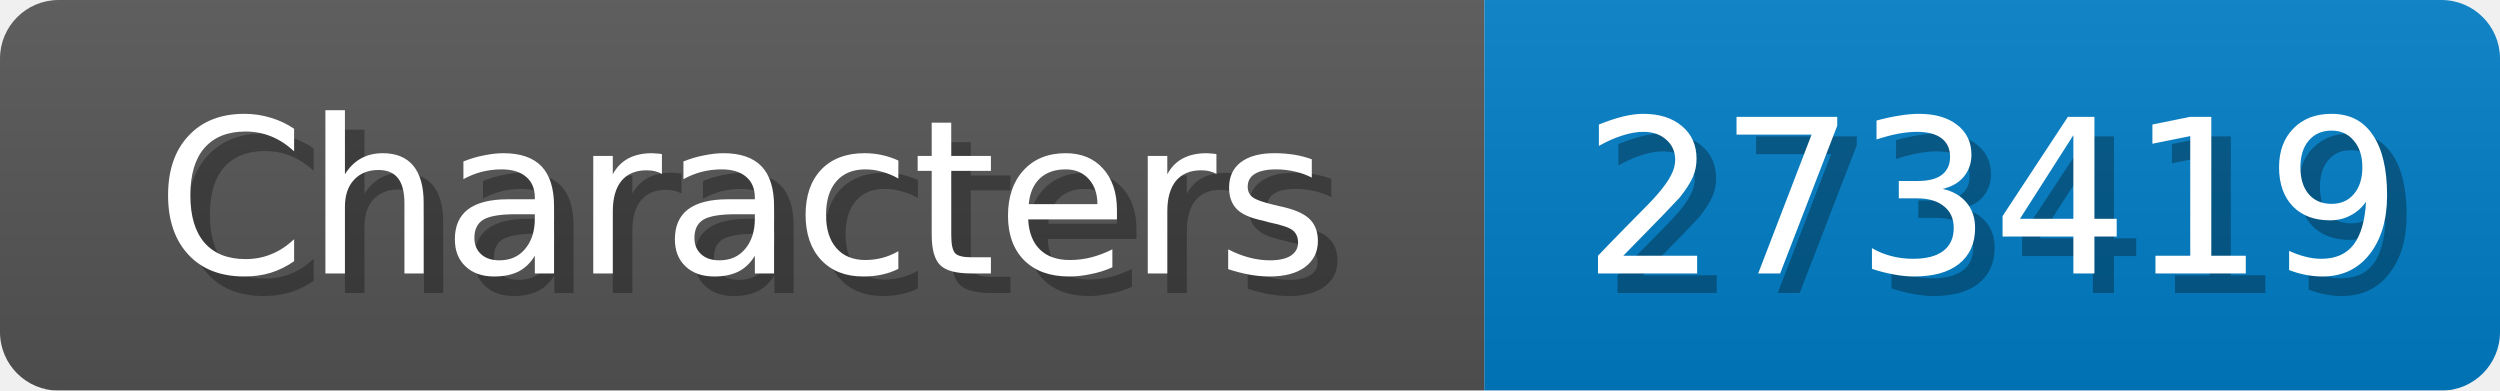
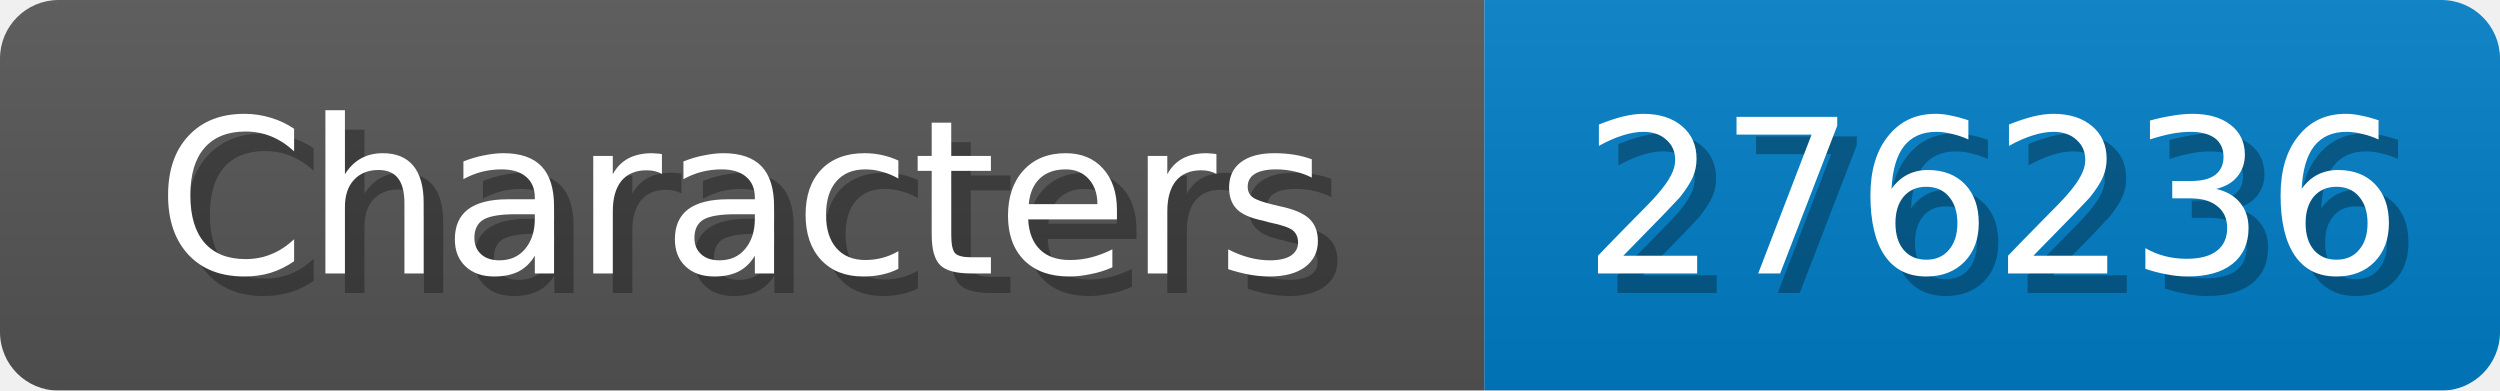
<svg xmlns="http://www.w3.org/2000/svg" width="128" height="20">
  <linearGradient id="b" x2="0" y2="100%">
    <stop offset="0" stop-color="#bbb" stop-opacity=".1" />
    <stop offset="1" stop-opacity=".1" />
  </linearGradient>
  <mask id="anybadge_1">
    <rect width="128" height="20" rx="3" fill="#fff" />
  </mask>
  <g mask="url(#anybadge_1)">
    <path fill="#555" d="M0 0h76v20H0z" />
    <path fill="#007ec6" d="M76 0h52v20H76z" />
    <path fill="url(#b)" d="M0 0h128v20H0z" />
  </g>
  <g fill="#fff" text-anchor="middle" font-family="DejaVu Sans,Verdana,Geneva,sans-serif" font-size="11">
    <text x="39.0" y="15" fill="#010101" fill-opacity=".3">Characters</text>
    <text x="38.0" y="14">Characters</text>
  </g>
  <g fill="#fff" text-anchor="middle" font-family="DejaVu Sans,Verdana,Geneva,sans-serif" font-size="11">
-     <text x="103.0" y="15" fill="#010101" fill-opacity=".3">273419</text>
-     <text x="102.0" y="14">273419</text>
+     <text x="103.0" y="15" fill="#010101" fill-opacity=".3">276236</text>
+     <text x="102.0" y="14">276236</text>
  </g>
</svg>
